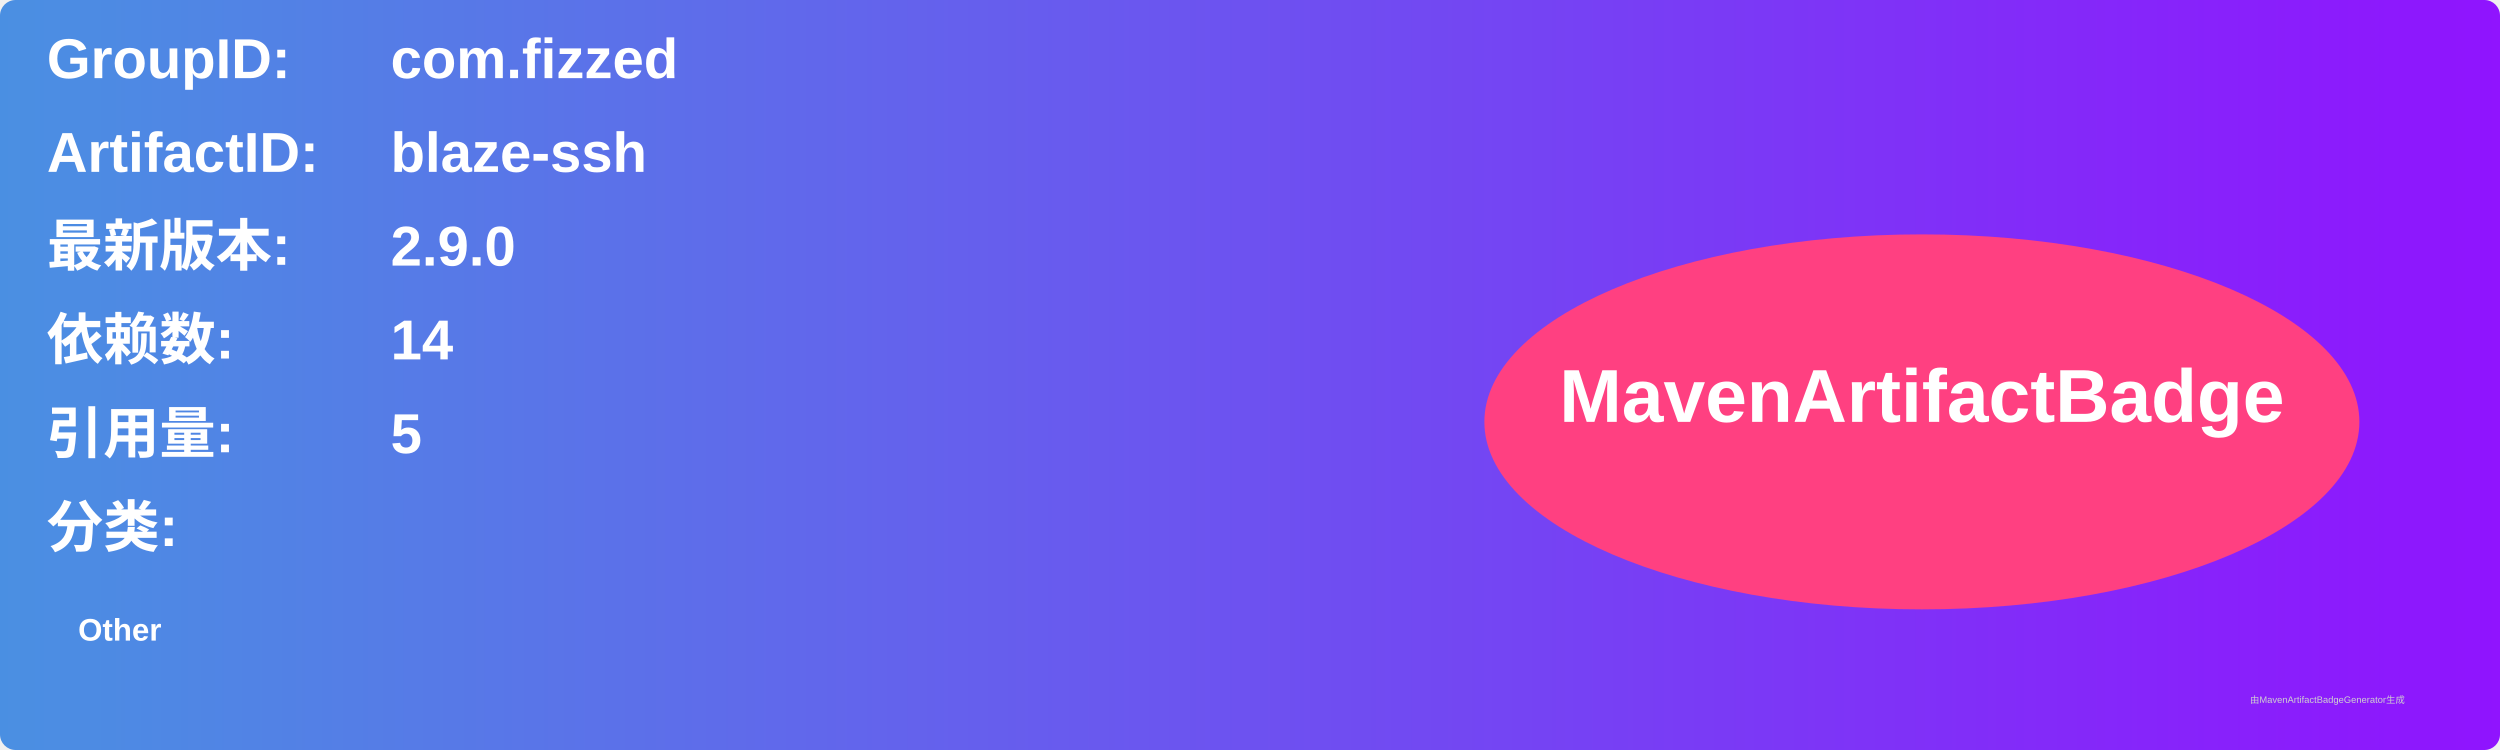
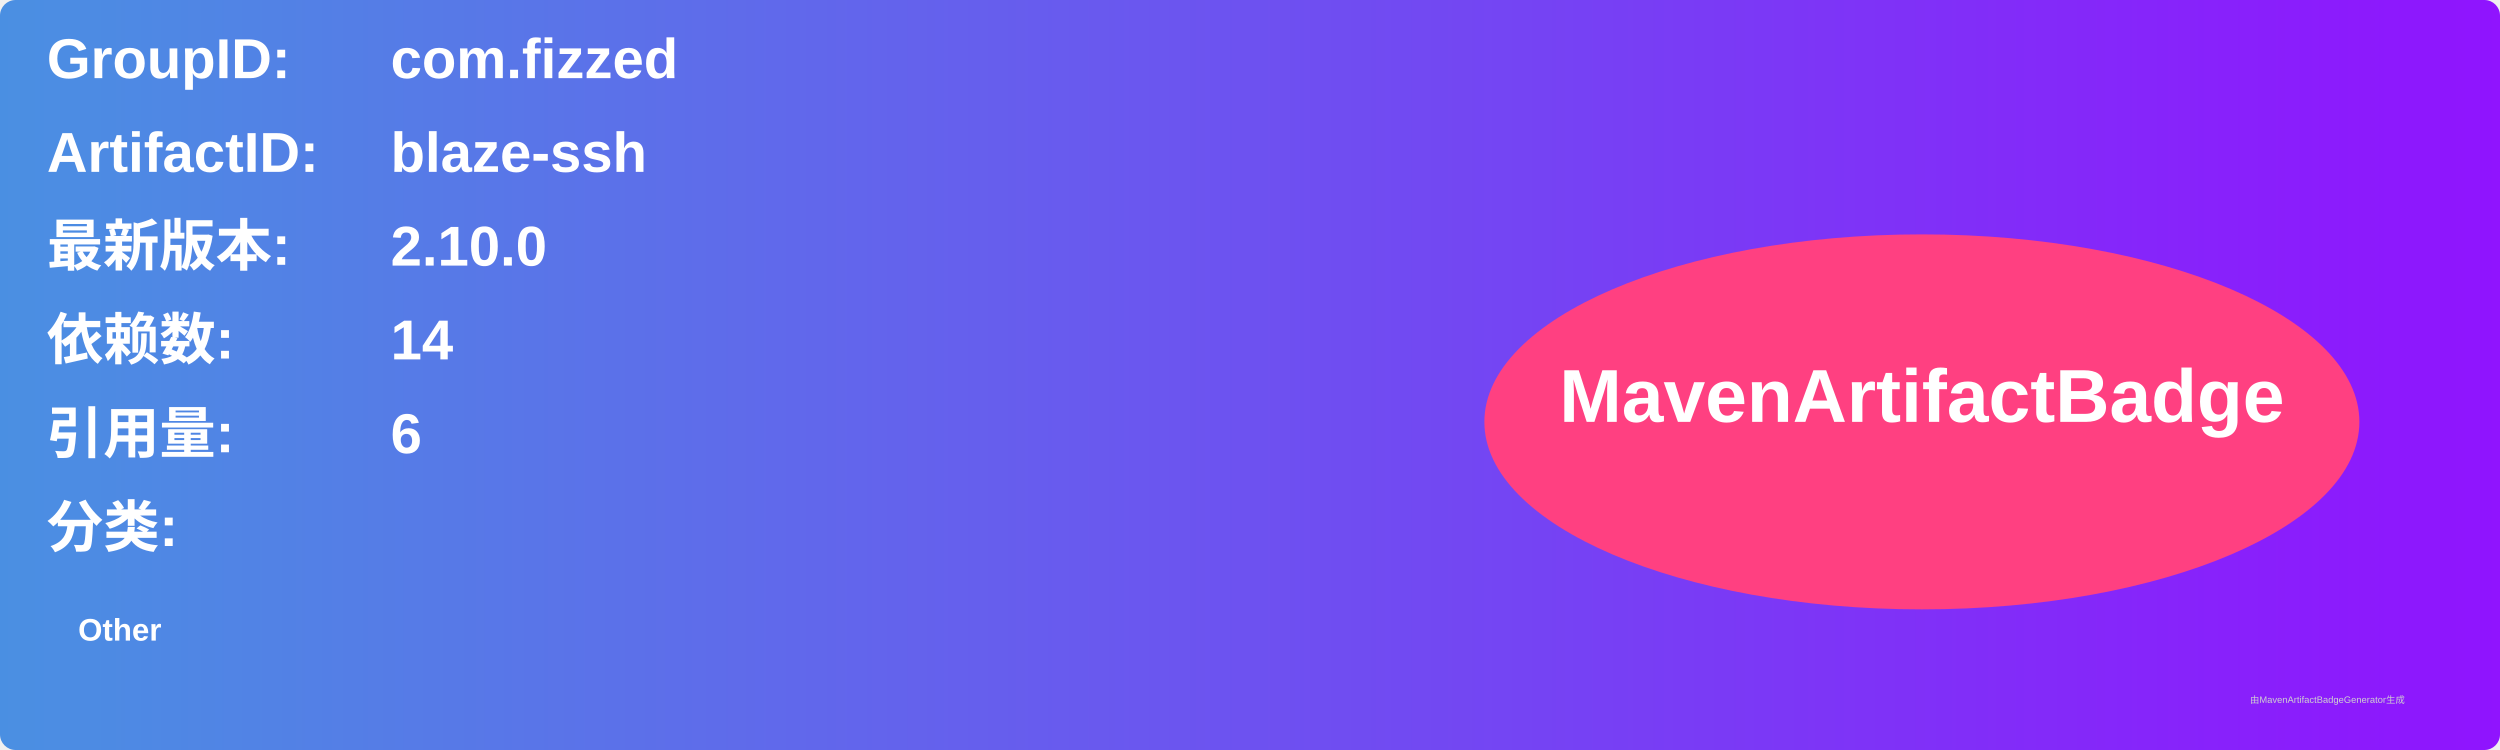
<svg xmlns="http://www.w3.org/2000/svg" width="800" height="240" viewBox="0 0 800 240">
  <linearGradient id="grad" x1="0%" y1="0%" x2="100%" y2="0%">
    <stop offset="0%" stop-color="#4a90e2" />
    <stop offset="100%" stop-color="#9013fe" />
  </linearGradient>
  <rect width="100%" height="100%" rx="5" ry="5" fill="url(#grad)" />
  <g transform="translate(15, 15)">
    <text x="0" y="10" font-family="Arial" font-size="18" fill="white" font-weight="bold" width="260">GroupID:</text>
    <text x="110" y="10" font-family="Arial" font-size="18" fill="white" font-weight="bold" width="460">com.fizzed</text>
    <text x="0" y="40" font-family="Arial" font-size="18" fill="white" font-weight="bold" width="260">ArtifactID:</text>
    <text x="110" y="40" font-family="Arial" font-size="18" fill="white" font-weight="bold" width="460">blaze-ssh</text>
    <text x="0" y="70" font-family="Arial" font-size="18" fill="white" font-weight="bold">最新版本:</text>
    <text x="110" y="70" font-family="Arial" font-size="18" fill="white" font-weight="bold">
-       <tspan font-weight="bold">2.9.0</tspan>
+       <tspan font-weight="bold">2.10.0</tspan>
    </text>
    <text x="0" y="100" font-family="Arial" font-size="18" fill="white" font-weight="bold">依赖数: </text>
    <text x="110" y="100" font-family="Arial" font-size="18" fill="white">
      <tspan font-weight="bold">14</tspan>
    </text>
    <text x="0" y="130" font-family="Arial" font-size="18" fill="white" font-weight="bold">引用量: </text>
    <text x="110" y="130" font-family="Arial" font-size="18" fill="white">
-       <tspan font-weight="bold">5</tspan>
+       <tspan font-weight="bold">6</tspan>
    </text>
    <text x="0" y="160" font-family="Arial" font-size="18" fill="white" font-weight="bold">分类:</text>
    <text x="10" y="190" font-family="Arial" font-size="10" fill="white">
      <tspan font-weight="bold">Other</tspan>
    </text>
    <ellipse cx="600" cy="120" rx="140" ry="60" fill="#ff4081" />
    <text x="600" y="120" text-anchor="middle" font-family="Arial" font-size="24" fill="white" font-weight="bold">MavenArtifactBadge</text>
  </g>
  <text x="720" y="225" font-family="Arial" font-size="3" fill="#d0d0d0">由MavenArtifactBadgeGenerator生成</text>
</svg>
